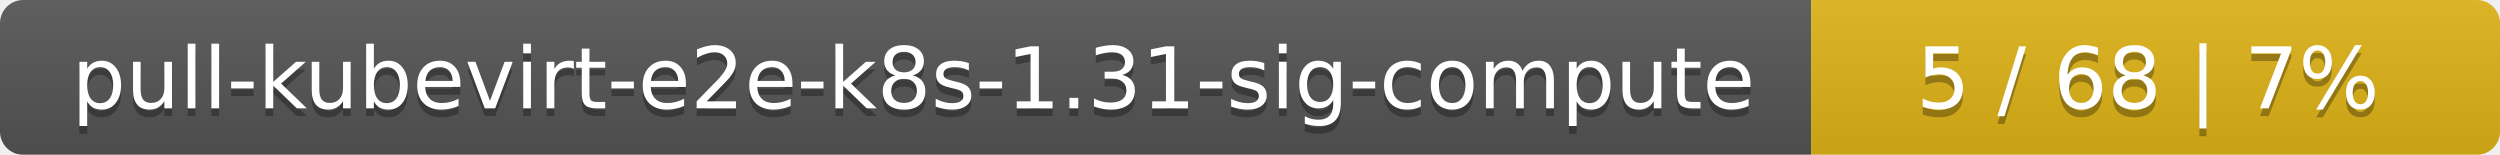
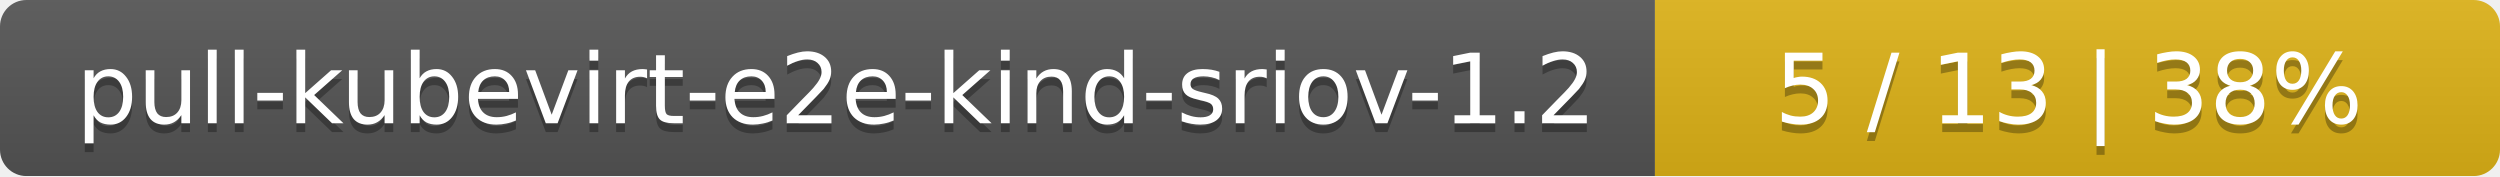
- <svg xmlns="http://www.w3.org/2000/svg" width="323" height="20">
+ <svg xmlns="http://www.w3.org/2000/svg" width="284" height="20">
  <linearGradient id="smooth" x2="0" y2="100%">
    <stop offset="0" stop-color="#bbb" stop-opacity=".1" />
    <stop offset="1" stop-opacity=".1" />
  </linearGradient>
  <mask id="round">
-     <rect width="323" height="20" rx="3" fill="#fff" />
+     <rect width="284" height="20" rx="3" fill="#fff" />
  </mask>
  <g mask="url(#round)">
-     <rect width="234" height="20" fill="#555" />
-     <rect x="234" width="89" height="20" fill="#dfb317" />
-     <rect width="323" height="20" fill="url(#smooth)" />
+     <rect width="188" height="20" fill="#555" />
+     <rect x="188" width="96" height="20" fill="#dfb317" />
+     <rect width="284" height="20" fill="url(#smooth)" />
  </g>
  <g fill="#fff" text-anchor="middle" font-family="DejaVu Sans,Verdana,Geneva,sans-serif" font-size="11">
-     <text x="118" y="15" fill="#010101" fill-opacity=".3">pull-kubevirt-e2e-k8s-1.31-sig-compute</text>
-     <text x="118" y="14">pull-kubevirt-e2e-k8s-1.31-sig-compute</text>
-     <text x="277.5" y="15" fill="#010101" fill-opacity=".3">5 / 68    |    7%</text>
-     <text x="277.5" y="14">5 / 68    |    7%</text>
+     <text x="95" y="15" fill="#010101" fill-opacity=".3">pull-kubevirt-e2e-kind-sriov-1.2</text>
+     <text x="95" y="14">pull-kubevirt-e2e-kind-sriov-1.2</text>
+     <text x="235" y="15" fill="#010101" fill-opacity=".3">5 / 13    |    38%</text>
+     <text x="235" y="14">5 / 13    |    38%</text>
  </g>
</svg>
